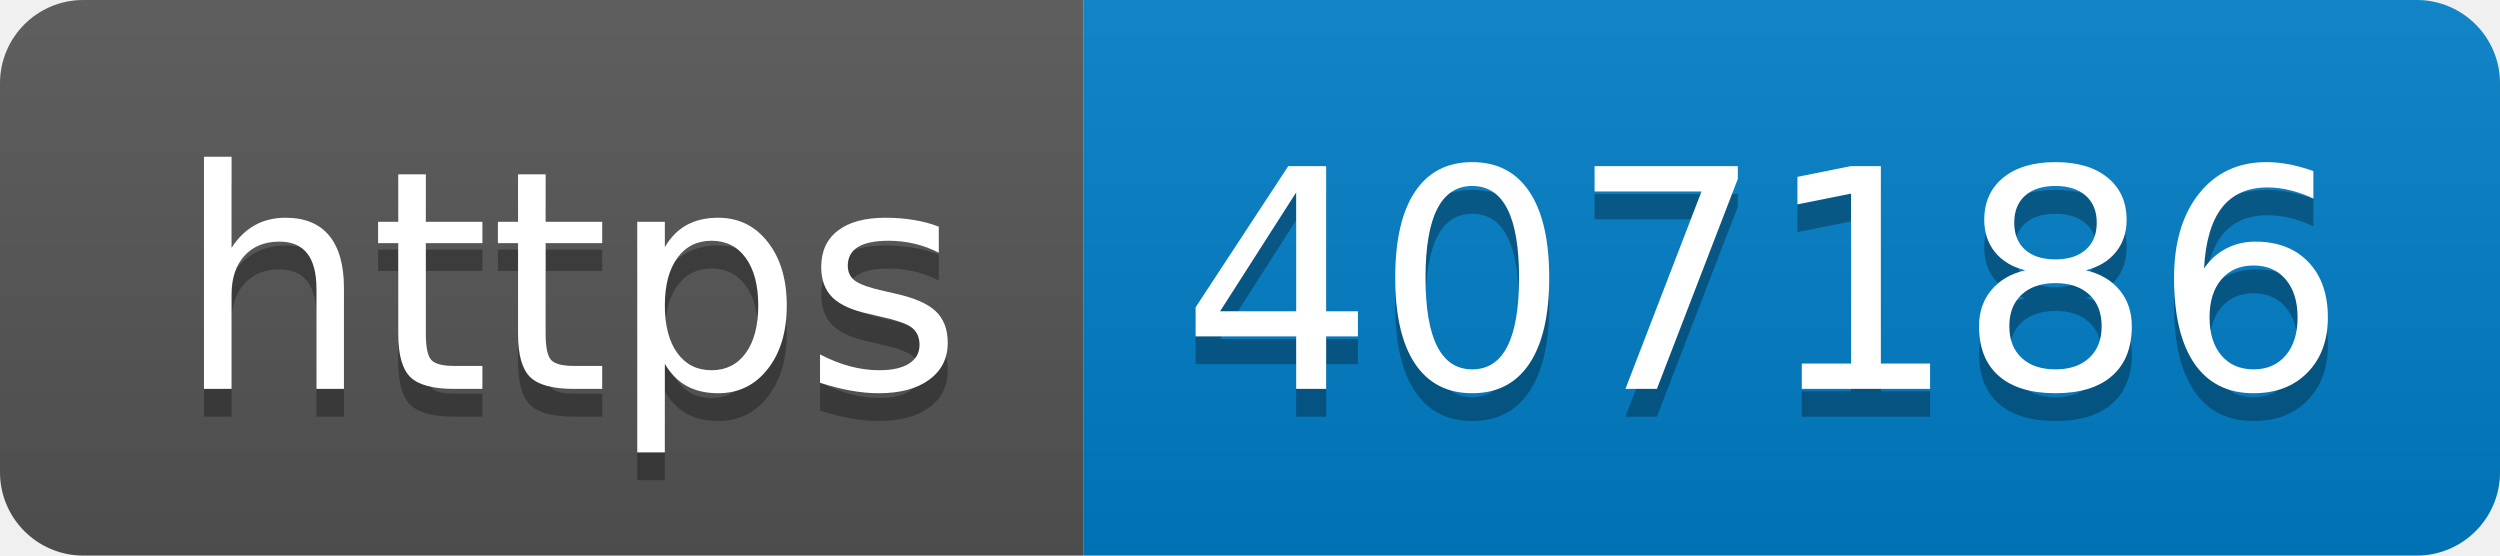
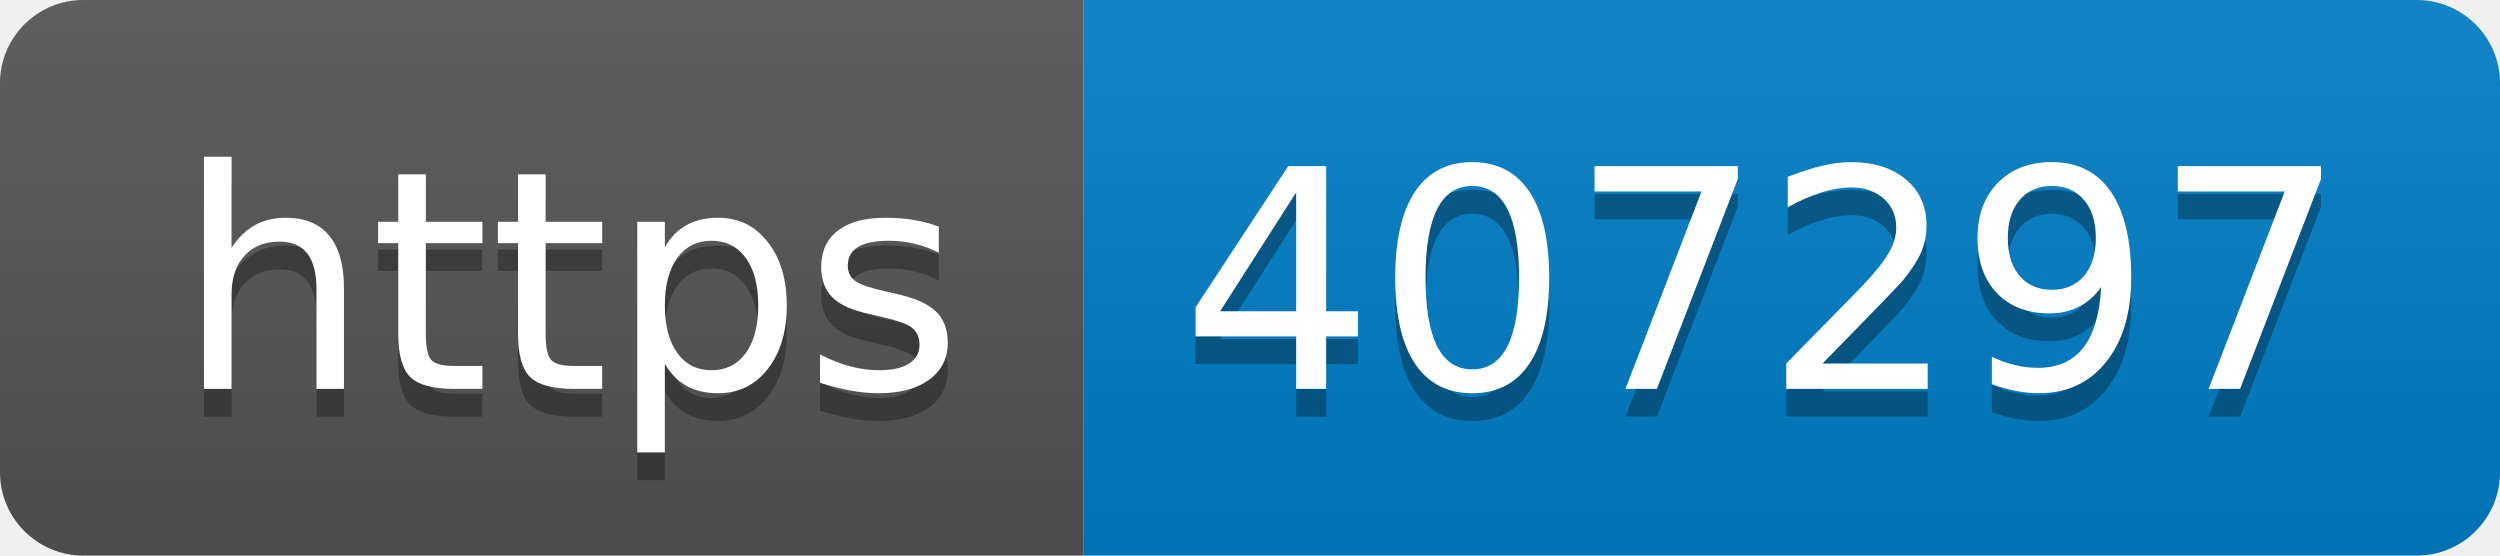
- <svg xmlns="http://www.w3.org/2000/svg" width="90" height="20" role="img" aria-label="https: 407186">
+ <svg xmlns="http://www.w3.org/2000/svg" width="90" height="20" role="img" aria-label="https: 407297">
  <linearGradient id="s" x2="0" y2="100%">
    <stop offset="0" stop-color="#bbb" stop-opacity=".1" />
    <stop offset="1" stop-opacity=".1" />
  </linearGradient>
  <clipPath id="r">
    <rect width="90" height="20" rx="3" fill="#fff" />
  </clipPath>
  <g clip-path="url(#r)">
    <rect width="39" height="20" fill="#555" />
    <rect x="39" width="51" height="20" fill="#007ec6" />
    <rect width="90" height="20" fill="url(#s)" />
  </g>
  <g fill="#fff" text-anchor="middle" font-family="Verdana,Geneva,DejaVu Sans,sans-serif" text-rendering="geometricPrecision" font-size="110">
    <text aria-hidden="true" x="205" y="150" fill="#010101" fill-opacity=".3" transform="scale(.1)" textLength="290">https</text>
    <text x="205" y="140" transform="scale(.1)" fill="#fff" textLength="290">https</text>
-     <text aria-hidden="true" x="635" y="150" fill="#010101" fill-opacity=".3" transform="scale(.1)" textLength="410">407186</text>
-     <text x="635" y="140" transform="scale(.1)" fill="#fff" textLength="410">407186</text>
+     <text aria-hidden="true" x="635" y="150" fill="#010101" fill-opacity=".3" transform="scale(.1)" textLength="410">407297</text>
+     <text x="635" y="140" transform="scale(.1)" fill="#fff" textLength="410">407297</text>
  </g>
</svg>
